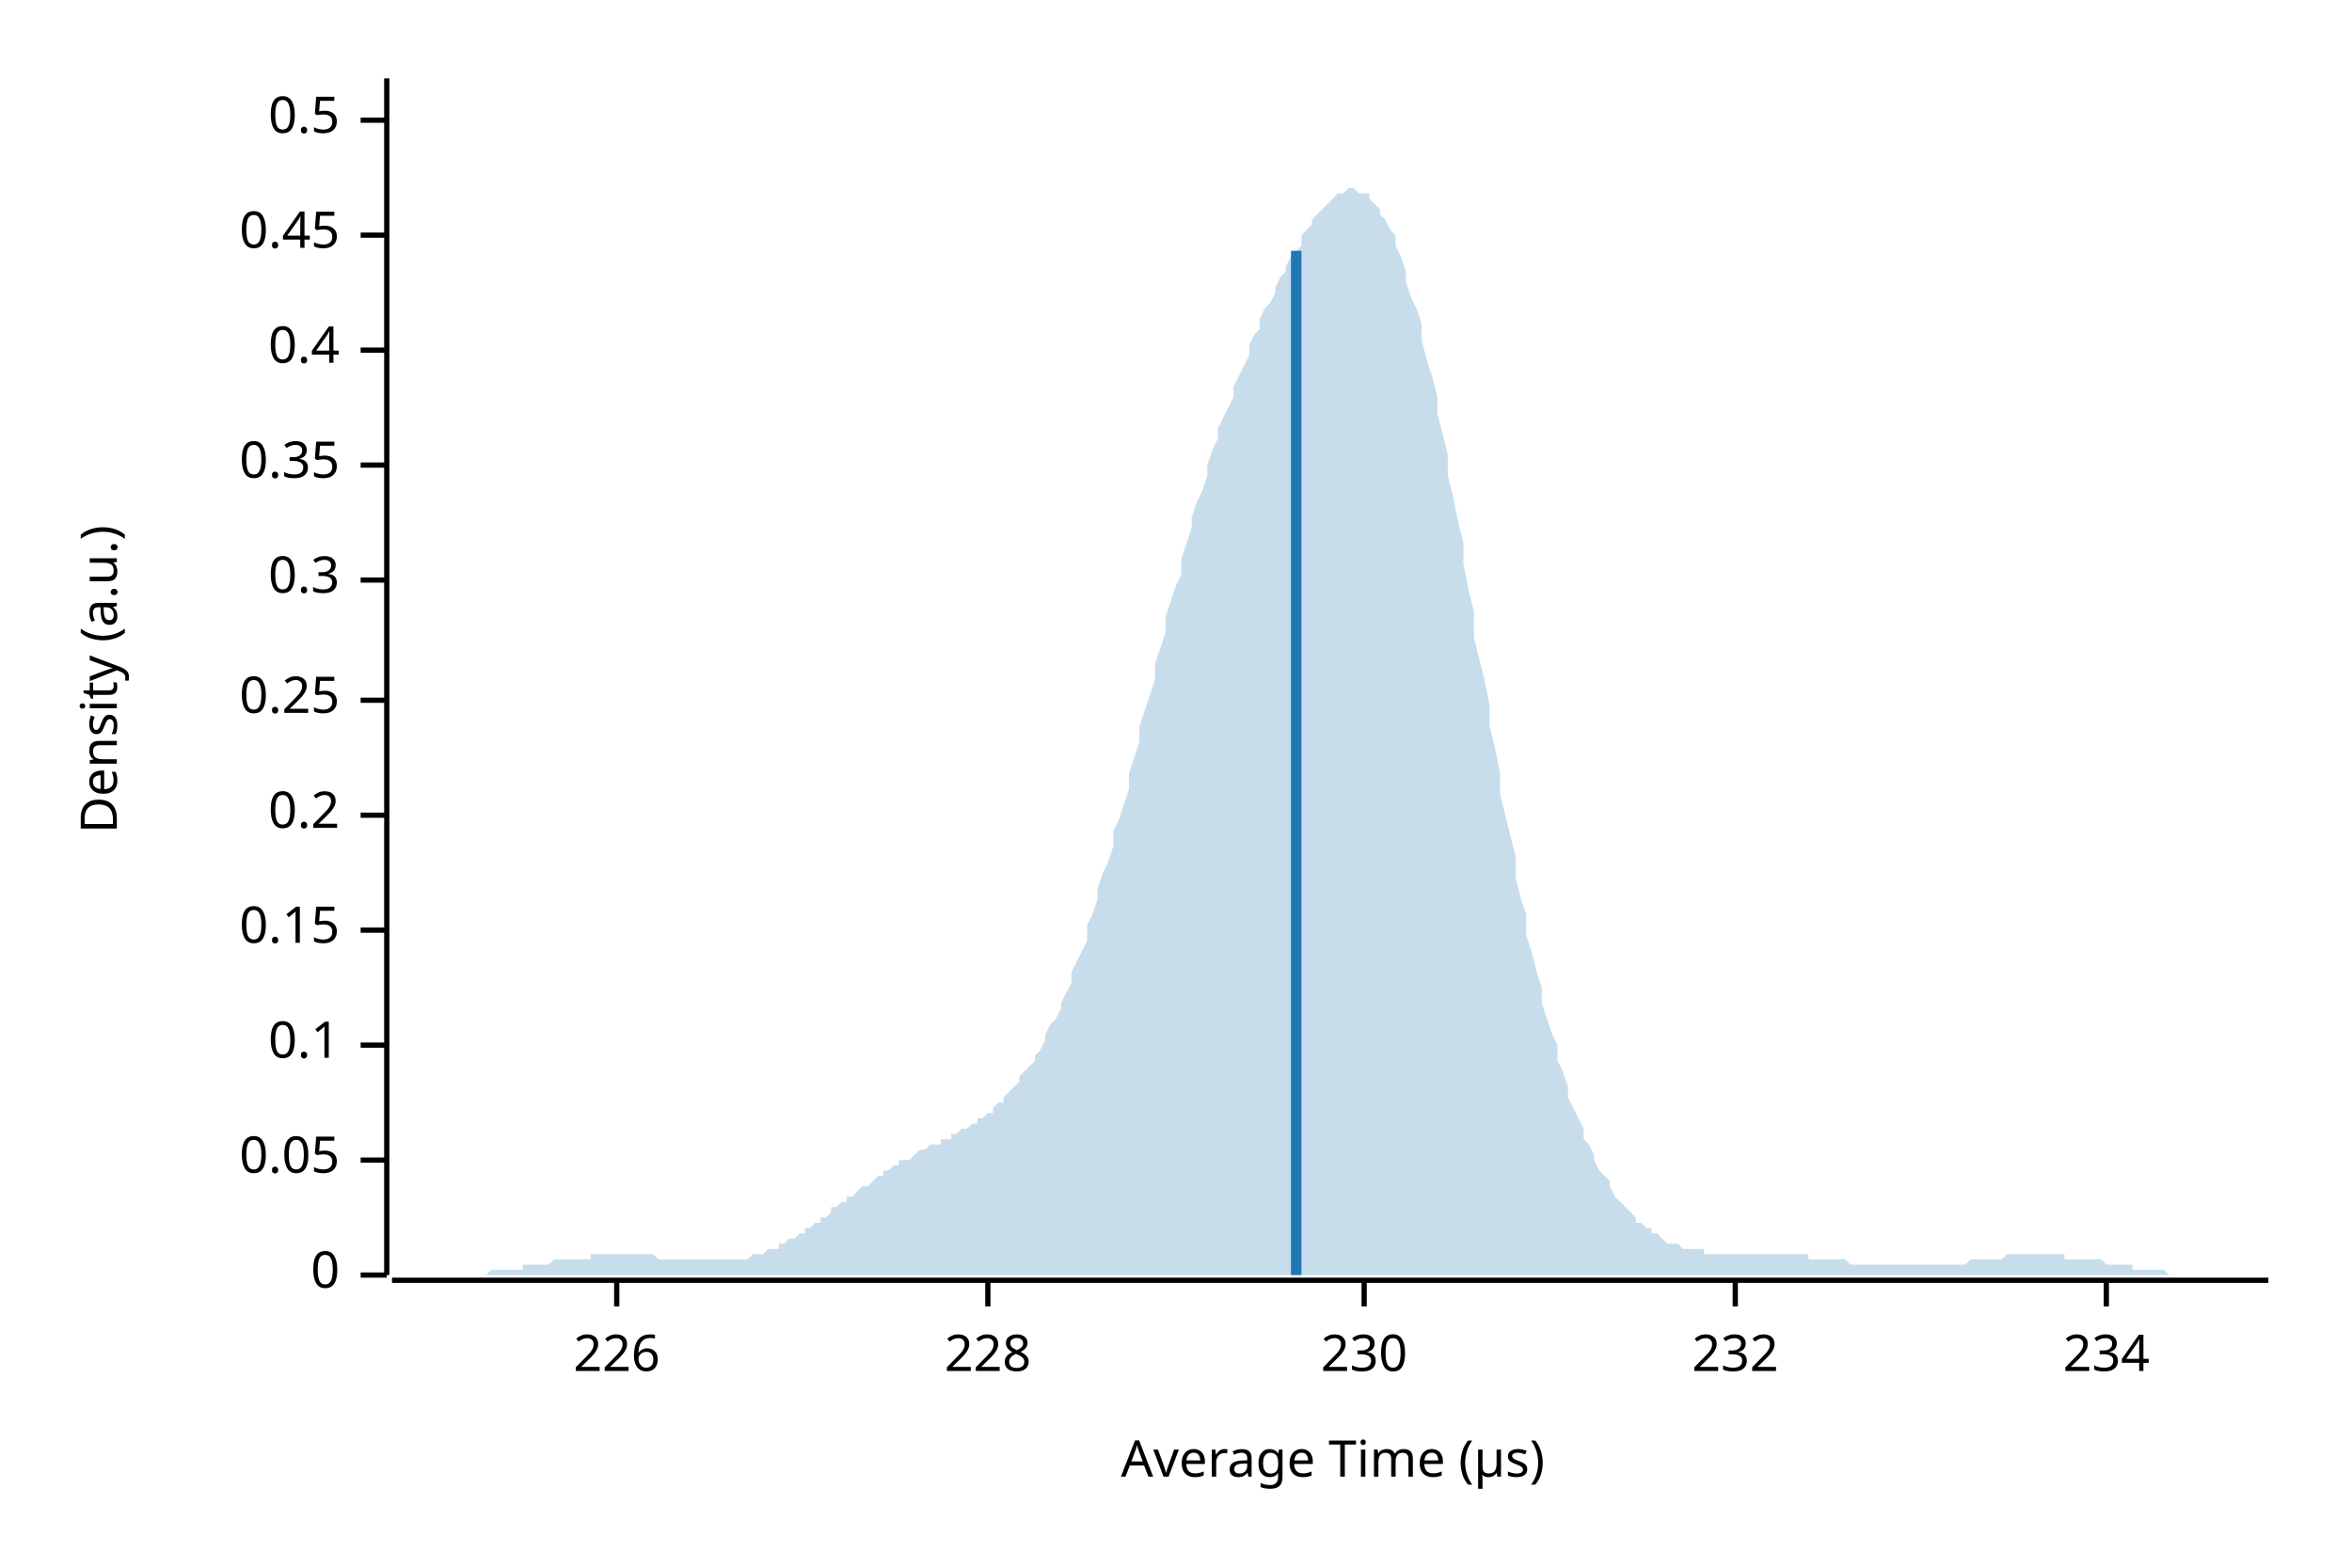
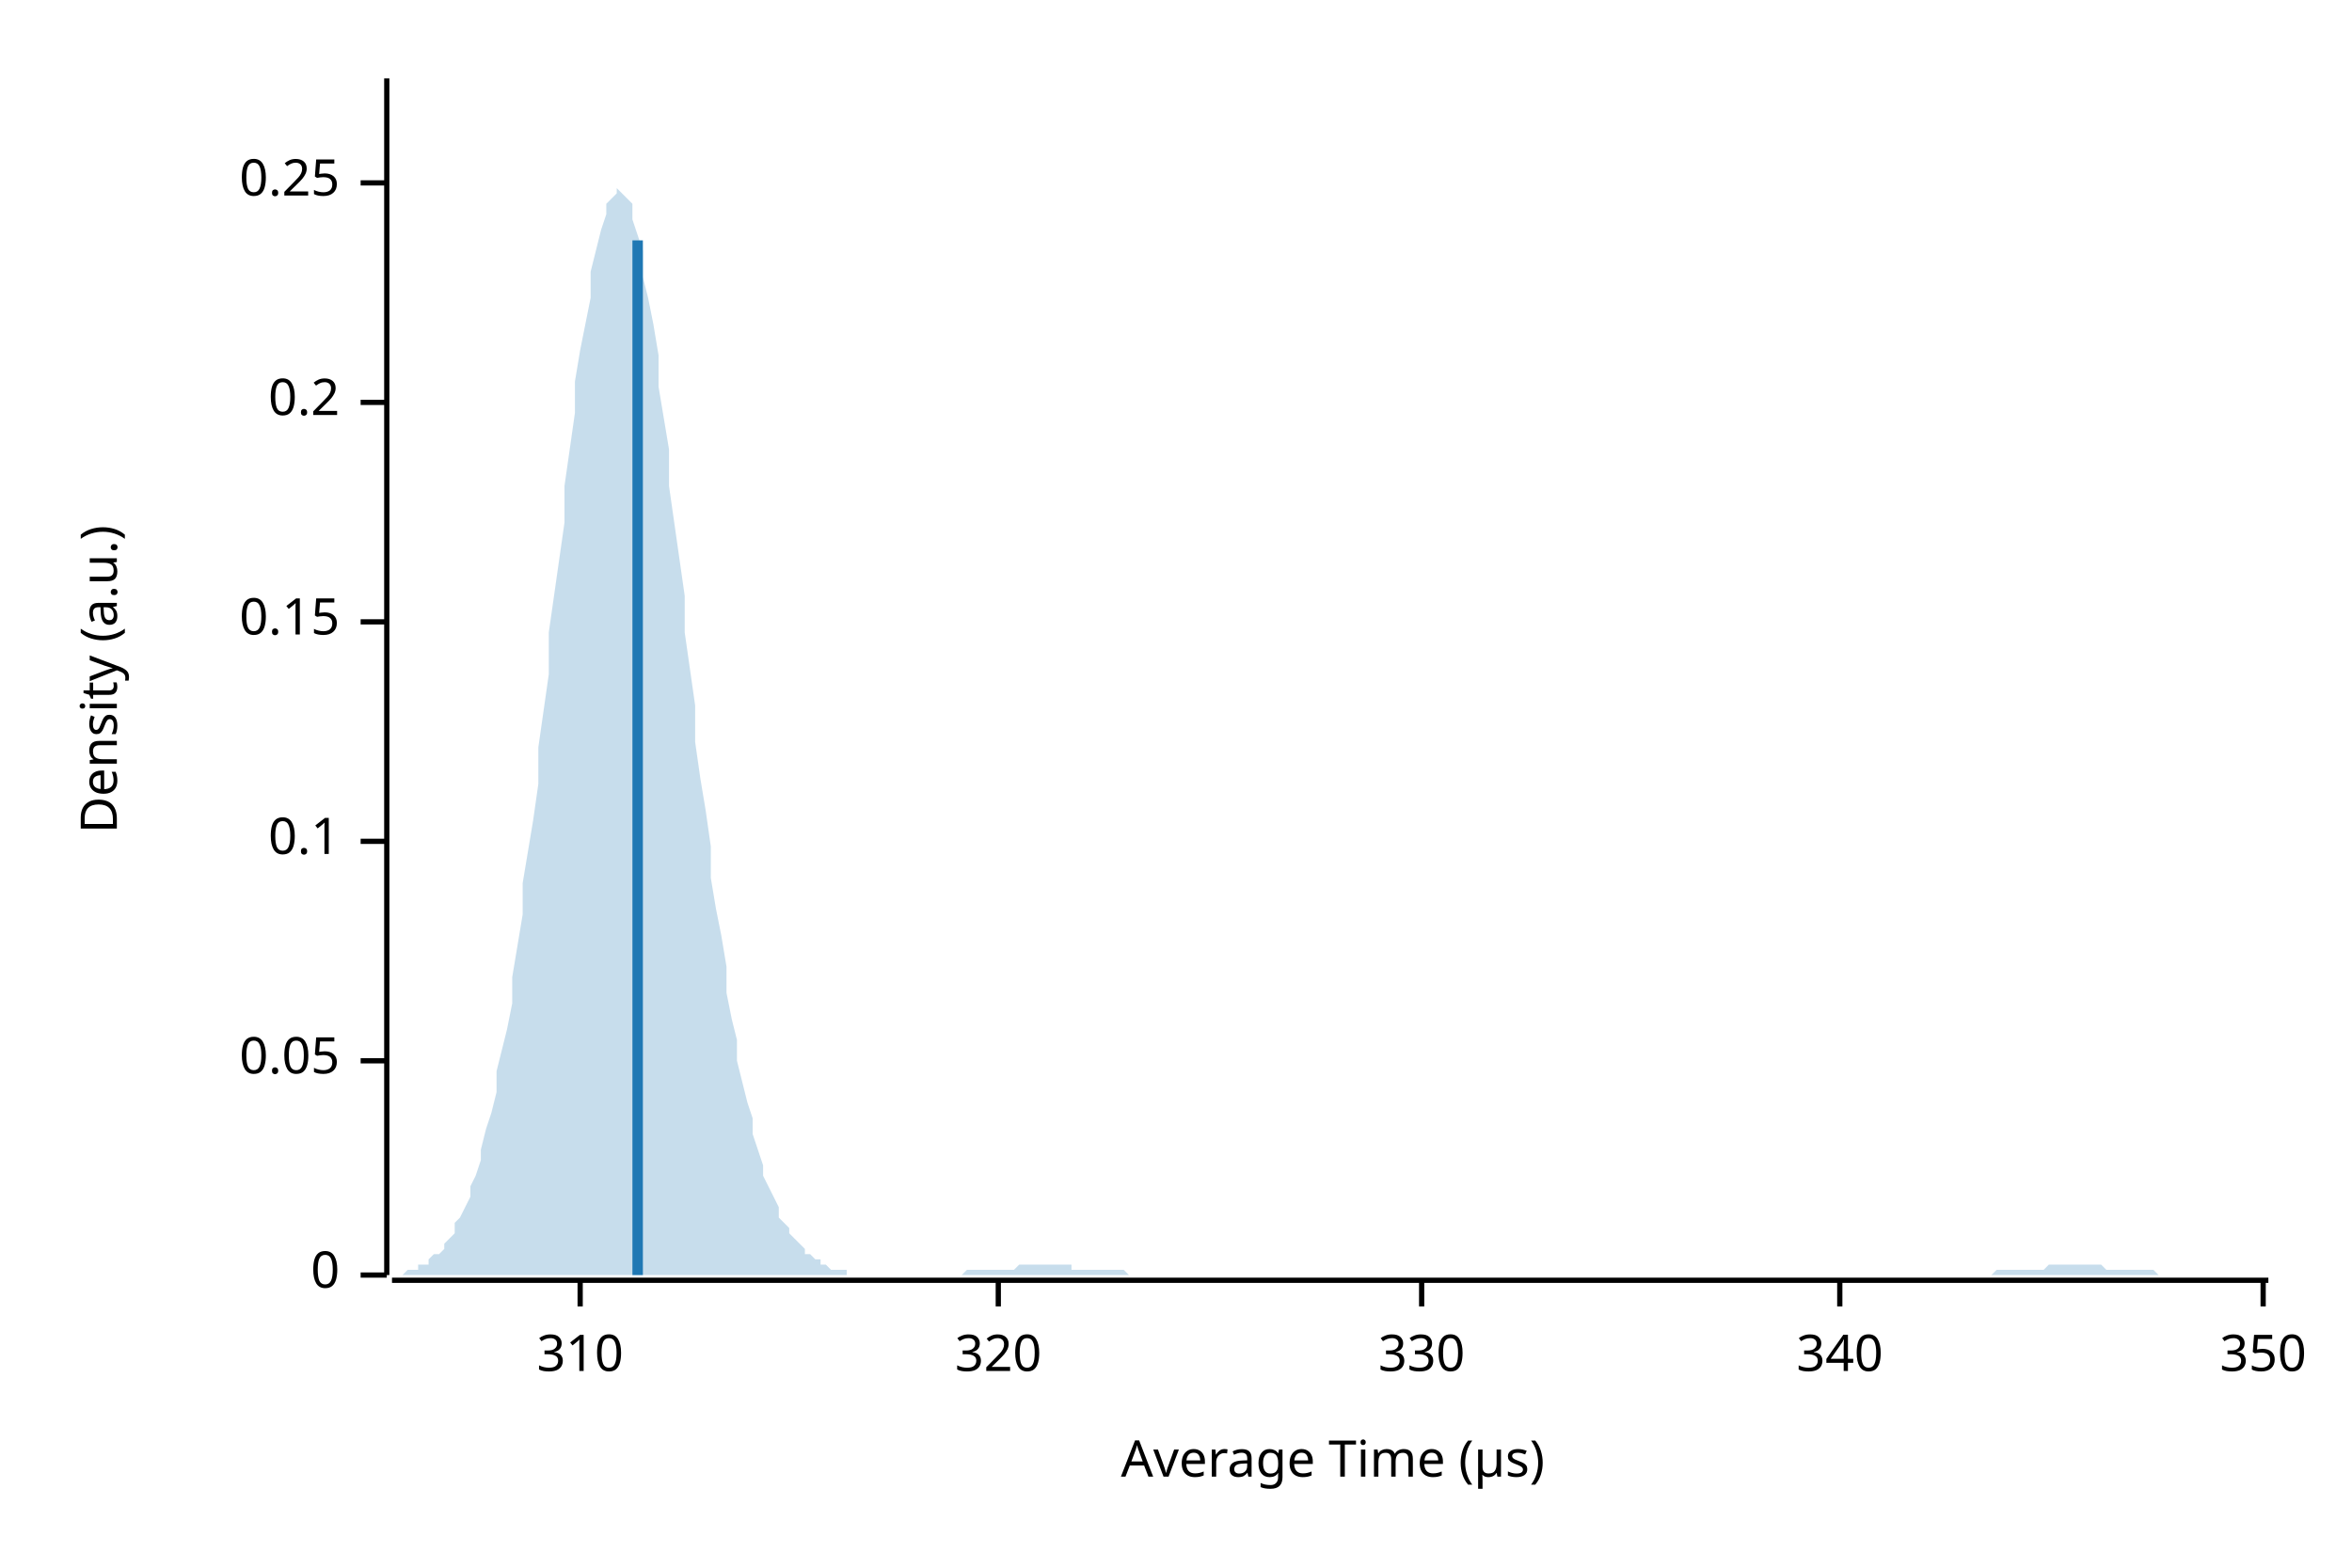
<svg xmlns="http://www.w3.org/2000/svg" width="450" height="300" viewBox="0 0 450 300">
  <text x="15" y="130" dy="0.76em" text-anchor="middle" font-family="sans-serif" font-size="9.677" opacity="1" fill="#000000" transform="rotate(270, 15, 130)">
Density (a.u.)
</text>
  <text x="255" y="285" dy="-0.5ex" text-anchor="middle" font-family="sans-serif" font-size="9.677" opacity="1" fill="#000000">
Average Time (µs)
</text>
  <polyline fill="none" opacity="1" stroke="#000000" stroke-width="1" points="74,15 74,244 " />
  <text x="65" y="244" dy="0.5ex" text-anchor="end" font-family="sans-serif" font-size="9.677" opacity="1" fill="#000000">
0
</text>
  <polyline fill="none" opacity="1" stroke="#000000" stroke-width="1" points="69,244 74,244 " />
-   <text x="65" y="222" dy="0.5ex" text-anchor="end" font-family="sans-serif" font-size="9.677" opacity="1" fill="#000000">
+   <text x="65" y="203" dy="0.5ex" text-anchor="end" font-family="sans-serif" font-size="9.677" opacity="1" fill="#000000">
0.05
</text>
-   <polyline fill="none" opacity="1" stroke="#000000" stroke-width="1" points="69,222 74,222 " />
-   <text x="65" y="200" dy="0.5ex" text-anchor="end" font-family="sans-serif" font-size="9.677" opacity="1" fill="#000000">
+   <polyline fill="none" opacity="1" stroke="#000000" stroke-width="1" points="69,203 74,203 " />
+   <text x="65" y="161" dy="0.5ex" text-anchor="end" font-family="sans-serif" font-size="9.677" opacity="1" fill="#000000">
0.1
</text>
-   <polyline fill="none" opacity="1" stroke="#000000" stroke-width="1" points="69,200 74,200 " />
-   <text x="65" y="178" dy="0.5ex" text-anchor="end" font-family="sans-serif" font-size="9.677" opacity="1" fill="#000000">
+   <polyline fill="none" opacity="1" stroke="#000000" stroke-width="1" points="69,161 74,161 " />
+   <text x="65" y="119" dy="0.5ex" text-anchor="end" font-family="sans-serif" font-size="9.677" opacity="1" fill="#000000">
0.15
</text>
-   <polyline fill="none" opacity="1" stroke="#000000" stroke-width="1" points="69,178 74,178 " />
-   <text x="65" y="156" dy="0.5ex" text-anchor="end" font-family="sans-serif" font-size="9.677" opacity="1" fill="#000000">
+   <polyline fill="none" opacity="1" stroke="#000000" stroke-width="1" points="69,119 74,119 " />
+   <text x="65" y="77" dy="0.5ex" text-anchor="end" font-family="sans-serif" font-size="9.677" opacity="1" fill="#000000">
0.2
</text>
-   <polyline fill="none" opacity="1" stroke="#000000" stroke-width="1" points="69,156 74,156 " />
-   <text x="65" y="134" dy="0.5ex" text-anchor="end" font-family="sans-serif" font-size="9.677" opacity="1" fill="#000000">
+   <polyline fill="none" opacity="1" stroke="#000000" stroke-width="1" points="69,77 74,77 " />
+   <text x="65" y="35" dy="0.5ex" text-anchor="end" font-family="sans-serif" font-size="9.677" opacity="1" fill="#000000">
0.25
</text>
-   <polyline fill="none" opacity="1" stroke="#000000" stroke-width="1" points="69,134 74,134 " />
-   <text x="65" y="111" dy="0.5ex" text-anchor="end" font-family="sans-serif" font-size="9.677" opacity="1" fill="#000000">
- 0.3
+   <polyline fill="none" opacity="1" stroke="#000000" stroke-width="1" points="69,35 74,35 " />
+   <polyline fill="none" opacity="1" stroke="#000000" stroke-width="1" points="75,245 434,245 " />
+   <text x="111" y="255" dy="0.76em" text-anchor="middle" font-family="sans-serif" font-size="9.677" opacity="1" fill="#000000">
+ 310
</text>
-   <polyline fill="none" opacity="1" stroke="#000000" stroke-width="1" points="69,111 74,111 " />
-   <text x="65" y="89" dy="0.5ex" text-anchor="end" font-family="sans-serif" font-size="9.677" opacity="1" fill="#000000">
- 0.35
+   <polyline fill="none" opacity="1" stroke="#000000" stroke-width="1" points="111,245 111,250 " />
+   <text x="191" y="255" dy="0.76em" text-anchor="middle" font-family="sans-serif" font-size="9.677" opacity="1" fill="#000000">
+ 320
</text>
-   <polyline fill="none" opacity="1" stroke="#000000" stroke-width="1" points="69,89 74,89 " />
-   <text x="65" y="67" dy="0.5ex" text-anchor="end" font-family="sans-serif" font-size="9.677" opacity="1" fill="#000000">
- 0.4
+   <polyline fill="none" opacity="1" stroke="#000000" stroke-width="1" points="191,245 191,250 " />
+   <text x="272" y="255" dy="0.76em" text-anchor="middle" font-family="sans-serif" font-size="9.677" opacity="1" fill="#000000">
+ 330
</text>
-   <polyline fill="none" opacity="1" stroke="#000000" stroke-width="1" points="69,67 74,67 " />
-   <text x="65" y="45" dy="0.5ex" text-anchor="end" font-family="sans-serif" font-size="9.677" opacity="1" fill="#000000">
- 0.45
+   <polyline fill="none" opacity="1" stroke="#000000" stroke-width="1" points="272,245 272,250 " />
+   <text x="352" y="255" dy="0.76em" text-anchor="middle" font-family="sans-serif" font-size="9.677" opacity="1" fill="#000000">
+ 340
</text>
-   <polyline fill="none" opacity="1" stroke="#000000" stroke-width="1" points="69,45 74,45 " />
-   <text x="65" y="23" dy="0.5ex" text-anchor="end" font-family="sans-serif" font-size="9.677" opacity="1" fill="#000000">
- 0.5
+   <polyline fill="none" opacity="1" stroke="#000000" stroke-width="1" points="352,245 352,250 " />
+   <text x="433" y="255" dy="0.76em" text-anchor="middle" font-family="sans-serif" font-size="9.677" opacity="1" fill="#000000">
+ 350
</text>
-   <polyline fill="none" opacity="1" stroke="#000000" stroke-width="1" points="69,23 74,23 " />
-   <polyline fill="none" opacity="1" stroke="#000000" stroke-width="1" points="75,245 434,245 " />
-   <text x="118" y="255" dy="0.76em" text-anchor="middle" font-family="sans-serif" font-size="9.677" opacity="1" fill="#000000">
- 226
- </text>
-   <polyline fill="none" opacity="1" stroke="#000000" stroke-width="1" points="118,245 118,250 " />
-   <text x="189" y="255" dy="0.76em" text-anchor="middle" font-family="sans-serif" font-size="9.677" opacity="1" fill="#000000">
- 228
- </text>
-   <polyline fill="none" opacity="1" stroke="#000000" stroke-width="1" points="189,245 189,250 " />
-   <text x="261" y="255" dy="0.76em" text-anchor="middle" font-family="sans-serif" font-size="9.677" opacity="1" fill="#000000">
- 230
- </text>
-   <polyline fill="none" opacity="1" stroke="#000000" stroke-width="1" points="261,245 261,250 " />
-   <text x="332" y="255" dy="0.76em" text-anchor="middle" font-family="sans-serif" font-size="9.677" opacity="1" fill="#000000">
- 232
- </text>
-   <polyline fill="none" opacity="1" stroke="#000000" stroke-width="1" points="332,245 332,250 " />
-   <text x="403" y="255" dy="0.76em" text-anchor="middle" font-family="sans-serif" font-size="9.677" opacity="1" fill="#000000">
- 234
- </text>
-   <polyline fill="none" opacity="1" stroke="#000000" stroke-width="1" points="403,245 403,250 " />
-   <polygon opacity="0.25" fill="#1F78B4" points="75,244 75,244 76,244 77,244 77,244 78,244 79,244 80,244 80,244 81,244 82,244 82,244 83,244 84,244 85,244 85,244 86,244 87,244 87,244 88,244 89,244 90,244 90,244 91,244 92,244 92,244 93,244 94,243 95,243 95,243 96,243 97,243 98,243 98,243 99,243 100,243 100,242 101,242 102,242 103,242 103,242 104,242 105,242 105,242 106,241 107,241 108,241 108,241 109,241 110,241 110,241 111,241 112,241 113,241 113,240 114,240 115,240 116,240 116,240 117,240 118,240 118,240 119,240 120,240 121,240 121,240 122,240 123,240 123,240 124,240 125,240 126,241 126,241 127,241 128,241 128,241 129,241 130,241 131,241 131,241 132,241 133,241 133,241 134,241 135,241 136,241 136,241 137,241 138,241 139,241 139,241 140,241 141,241 141,241 142,241 143,241 144,240 144,240 145,240 146,240 146,240 147,239 148,239 149,239 149,238 150,238 151,237 151,237 152,237 153,236 154,236 154,235 155,235 156,234 157,234 157,233 158,233 159,232 159,231 160,231 161,230 162,230 162,229 163,229 164,228 164,228 165,227 166,227 167,226 167,226 168,225 169,225 169,224 170,224 171,223 172,223 172,222 173,222 174,222 175,221 175,221 176,220 177,220 177,220 178,219 179,219 180,219 180,218 181,218 182,218 182,217 183,217 184,216 185,216 185,216 186,215 187,215 187,214 188,214 189,213 190,213 190,212 191,211 192,211 192,210 193,209 194,208 195,207 195,206 196,205 197,204 198,203 198,202 199,201 200,199 200,198 201,196 202,195 203,193 203,192 204,190 205,188 205,186 206,184 207,182 208,180 208,177 209,175 210,172 210,170 211,167 212,165 213,162 213,159 214,157 215,154 216,151 216,148 217,145 218,142 218,139 219,136 220,133 221,130 221,127 222,124 223,121 223,118 224,115 225,112 226,110 226,107 227,104 228,101 228,99 229,96 230,94 231,91 231,89 232,86 233,84 233,82 234,80 235,78 236,76 236,74 237,72 238,70 239,68 239,66 240,64 241,63 241,61 242,59 243,58 244,56 244,55 245,53 246,52 246,51 247,49 248,48 249,47 249,45 250,44 251,43 251,42 252,41 253,40 254,39 254,39 255,38 256,37 257,37 257,37 258,36 259,36 259,36 260,37 261,37 262,37 262,38 263,39 264,40 264,41 265,42 266,44 267,45 267,47 268,49 269,52 269,54 270,57 271,59 272,62 272,65 273,69 274,72 275,76 275,79 276,83 277,87 277,91 278,95 279,100 280,104 280,108 281,113 282,117 282,122 283,126 284,130 285,135 285,139 286,143 287,148 287,152 288,156 289,160 290,164 290,168 291,172 292,175 292,179 293,182 294,186 295,189 295,192 296,195 297,198 298,200 298,203 299,205 300,208 300,210 301,212 302,214 303,216 303,218 304,219 305,221 305,222 306,224 307,225 308,226 308,227 309,229 310,230 310,230 311,231 312,232 313,233 313,234 314,234 315,235 316,235 316,236 317,236 318,237 318,237 319,238 320,238 321,238 321,238 322,239 323,239 323,239 324,239 325,239 326,239 326,240 327,240 328,240 328,240 329,240 330,240 331,240 331,240 332,240 333,240 333,240 334,240 335,240 336,240 336,240 337,240 338,240 339,240 339,240 340,240 341,240 341,240 342,240 343,240 344,240 344,240 345,240 346,240 346,241 347,241 348,241 349,241 349,241 350,241 351,241 351,241 352,241 353,241 354,242 354,242 355,242 356,242 357,242 357,242 358,242 359,242 359,242 360,242 361,242 362,242 362,242 363,242 364,242 364,242 365,242 366,242 367,242 367,242 368,242 369,242 369,242 370,242 371,242 372,242 372,242 373,242 374,242 375,242 375,242 376,242 377,241 377,241 378,241 379,241 380,241 380,241 381,241 382,241 382,241 383,241 384,240 385,240 385,240 386,240 387,240 387,240 388,240 389,240 390,240 390,240 391,240 392,240 392,240 393,240 394,240 395,240 395,241 396,241 397,241 398,241 398,241 399,241 400,241 400,241 401,241 402,241 403,242 403,242 404,242 405,242 405,242 406,242 407,242 408,242 408,243 409,243 410,243 410,243 411,243 412,243 413,243 413,243 414,243 415,244 416,244 416,244 417,244 418,244 418,244 419,244 420,244 421,244 421,244 422,244 423,244 423,244 424,244 425,244 426,244 426,244 427,244 428,244 428,244 429,244 430,244 431,244 431,244 432,244 433,244 434,244 434,244 75,244 " />
-   <polyline fill="none" opacity="1" stroke="#1F78B4" stroke-width="2" points="248,244 248,48 " />
+   <polyline fill="none" opacity="1" stroke="#000000" stroke-width="1" points="433,245 433,250 " />
+   <polygon opacity="0.25" fill="#1F78B4" points="75,244 75,244 76,244 77,244 77,244 78,243 79,243 80,243 80,242 81,242 82,242 82,241 83,240 84,240 85,239 85,238 86,237 87,236 87,234 88,233 89,231 90,229 90,227 91,225 92,222 92,220 93,216 94,213 95,209 95,205 96,201 97,197 98,192 98,187 99,181 100,175 100,169 101,163 102,157 103,150 103,143 104,136 105,129 105,121 106,114 107,107 108,100 108,93 109,86 110,79 110,73 111,67 112,62 113,57 113,52 114,48 115,44 116,41 116,39 117,38 118,37 118,36 119,37 120,38 121,39 121,42 122,45 123,48 123,53 124,57 125,62 126,68 126,74 127,80 128,86 128,93 129,100 130,107 131,114 131,121 132,128 133,135 133,142 134,149 135,155 136,162 136,168 137,174 138,179 139,185 139,190 140,195 141,199 141,203 142,207 143,211 144,214 144,217 145,220 146,223 146,225 147,227 148,229 149,231 149,233 150,234 151,235 151,236 152,237 153,238 154,239 154,240 155,240 156,241 157,241 157,242 158,242 159,243 159,243 160,243 161,243 162,243 162,244 163,244 164,244 164,244 165,244 166,244 167,244 167,244 168,244 169,244 169,244 170,244 171,244 172,244 172,244 173,244 174,244 175,244 175,244 176,244 177,244 177,244 178,244 179,244 180,244 180,244 181,244 182,244 182,244 183,244 184,244 185,243 185,243 186,243 187,243 187,243 188,243 189,243 190,243 190,243 191,243 192,243 192,243 193,243 194,243 195,242 195,242 196,242 197,242 198,242 198,242 199,242 200,242 200,242 201,242 202,242 203,242 203,242 204,242 205,242 205,243 206,243 207,243 208,243 208,243 209,243 210,243 210,243 211,243 212,243 213,243 213,243 214,243 215,243 216,244 216,244 217,244 218,244 218,244 219,244 220,244 221,244 221,244 222,244 223,244 223,244 224,244 225,244 226,244 226,244 227,244 228,244 228,244 229,244 230,244 231,244 231,244 232,244 233,244 233,244 234,244 235,244 236,244 236,244 237,244 238,244 239,244 239,244 240,244 241,244 241,244 242,244 243,244 244,244 244,244 245,244 246,244 246,244 247,244 248,244 249,244 249,244 250,244 251,244 251,244 252,244 253,244 254,244 254,244 255,244 256,244 257,244 257,244 258,244 259,244 259,244 260,244 261,244 262,244 262,244 263,244 264,244 264,244 265,244 266,244 267,244 267,244 268,244 269,244 269,244 270,244 271,244 272,244 272,244 273,244 274,244 275,244 275,244 276,244 277,244 277,244 278,244 279,244 280,244 280,244 281,244 282,244 282,244 283,244 284,244 285,244 285,244 286,244 287,244 287,244 288,244 289,244 290,244 290,244 291,244 292,244 292,244 293,244 294,244 295,244 295,244 296,244 297,244 298,244 298,244 299,244 300,244 300,244 301,244 302,244 303,244 303,244 304,244 305,244 305,244 306,244 307,244 308,244 308,244 309,244 310,244 310,244 311,244 312,244 313,244 313,244 314,244 315,244 316,244 316,244 317,244 318,244 318,244 319,244 320,244 321,244 321,244 322,244 323,244 323,244 324,244 325,244 326,244 326,244 327,244 328,244 328,244 329,244 330,244 331,244 331,244 332,244 333,244 333,244 334,244 335,244 336,244 336,244 337,244 338,244 339,244 339,244 340,244 341,244 341,244 342,244 343,244 344,244 344,244 345,244 346,244 346,244 347,244 348,244 349,244 349,244 350,244 351,244 351,244 352,244 353,244 354,244 354,244 355,244 356,244 357,244 357,244 358,244 359,244 359,244 360,244 361,244 362,244 362,244 363,244 364,244 364,244 365,244 366,244 367,244 367,244 368,244 369,244 369,244 370,244 371,244 372,244 372,244 373,244 374,244 375,244 375,244 376,244 377,244 377,244 378,244 379,244 380,244 380,244 381,244 382,243 382,243 383,243 384,243 385,243 385,243 386,243 387,243 387,243 388,243 389,243 390,243 390,243 391,243 392,242 392,242 393,242 394,242 395,242 395,242 396,242 397,242 398,242 398,242 399,242 400,242 400,242 401,242 402,242 403,243 403,243 404,243 405,243 405,243 406,243 407,243 408,243 408,243 409,243 410,243 410,243 411,243 412,243 413,244 413,244 414,244 415,244 416,244 416,244 417,244 418,244 418,244 419,244 420,244 421,244 421,244 422,244 423,244 423,244 424,244 425,244 426,244 426,244 427,244 428,244 428,244 429,244 430,244 431,244 431,244 432,244 433,244 434,244 434,244 75,244 " />
+   <polyline fill="none" opacity="1" stroke="#1F78B4" stroke-width="2" points="122,244 122,46 " />
</svg>
